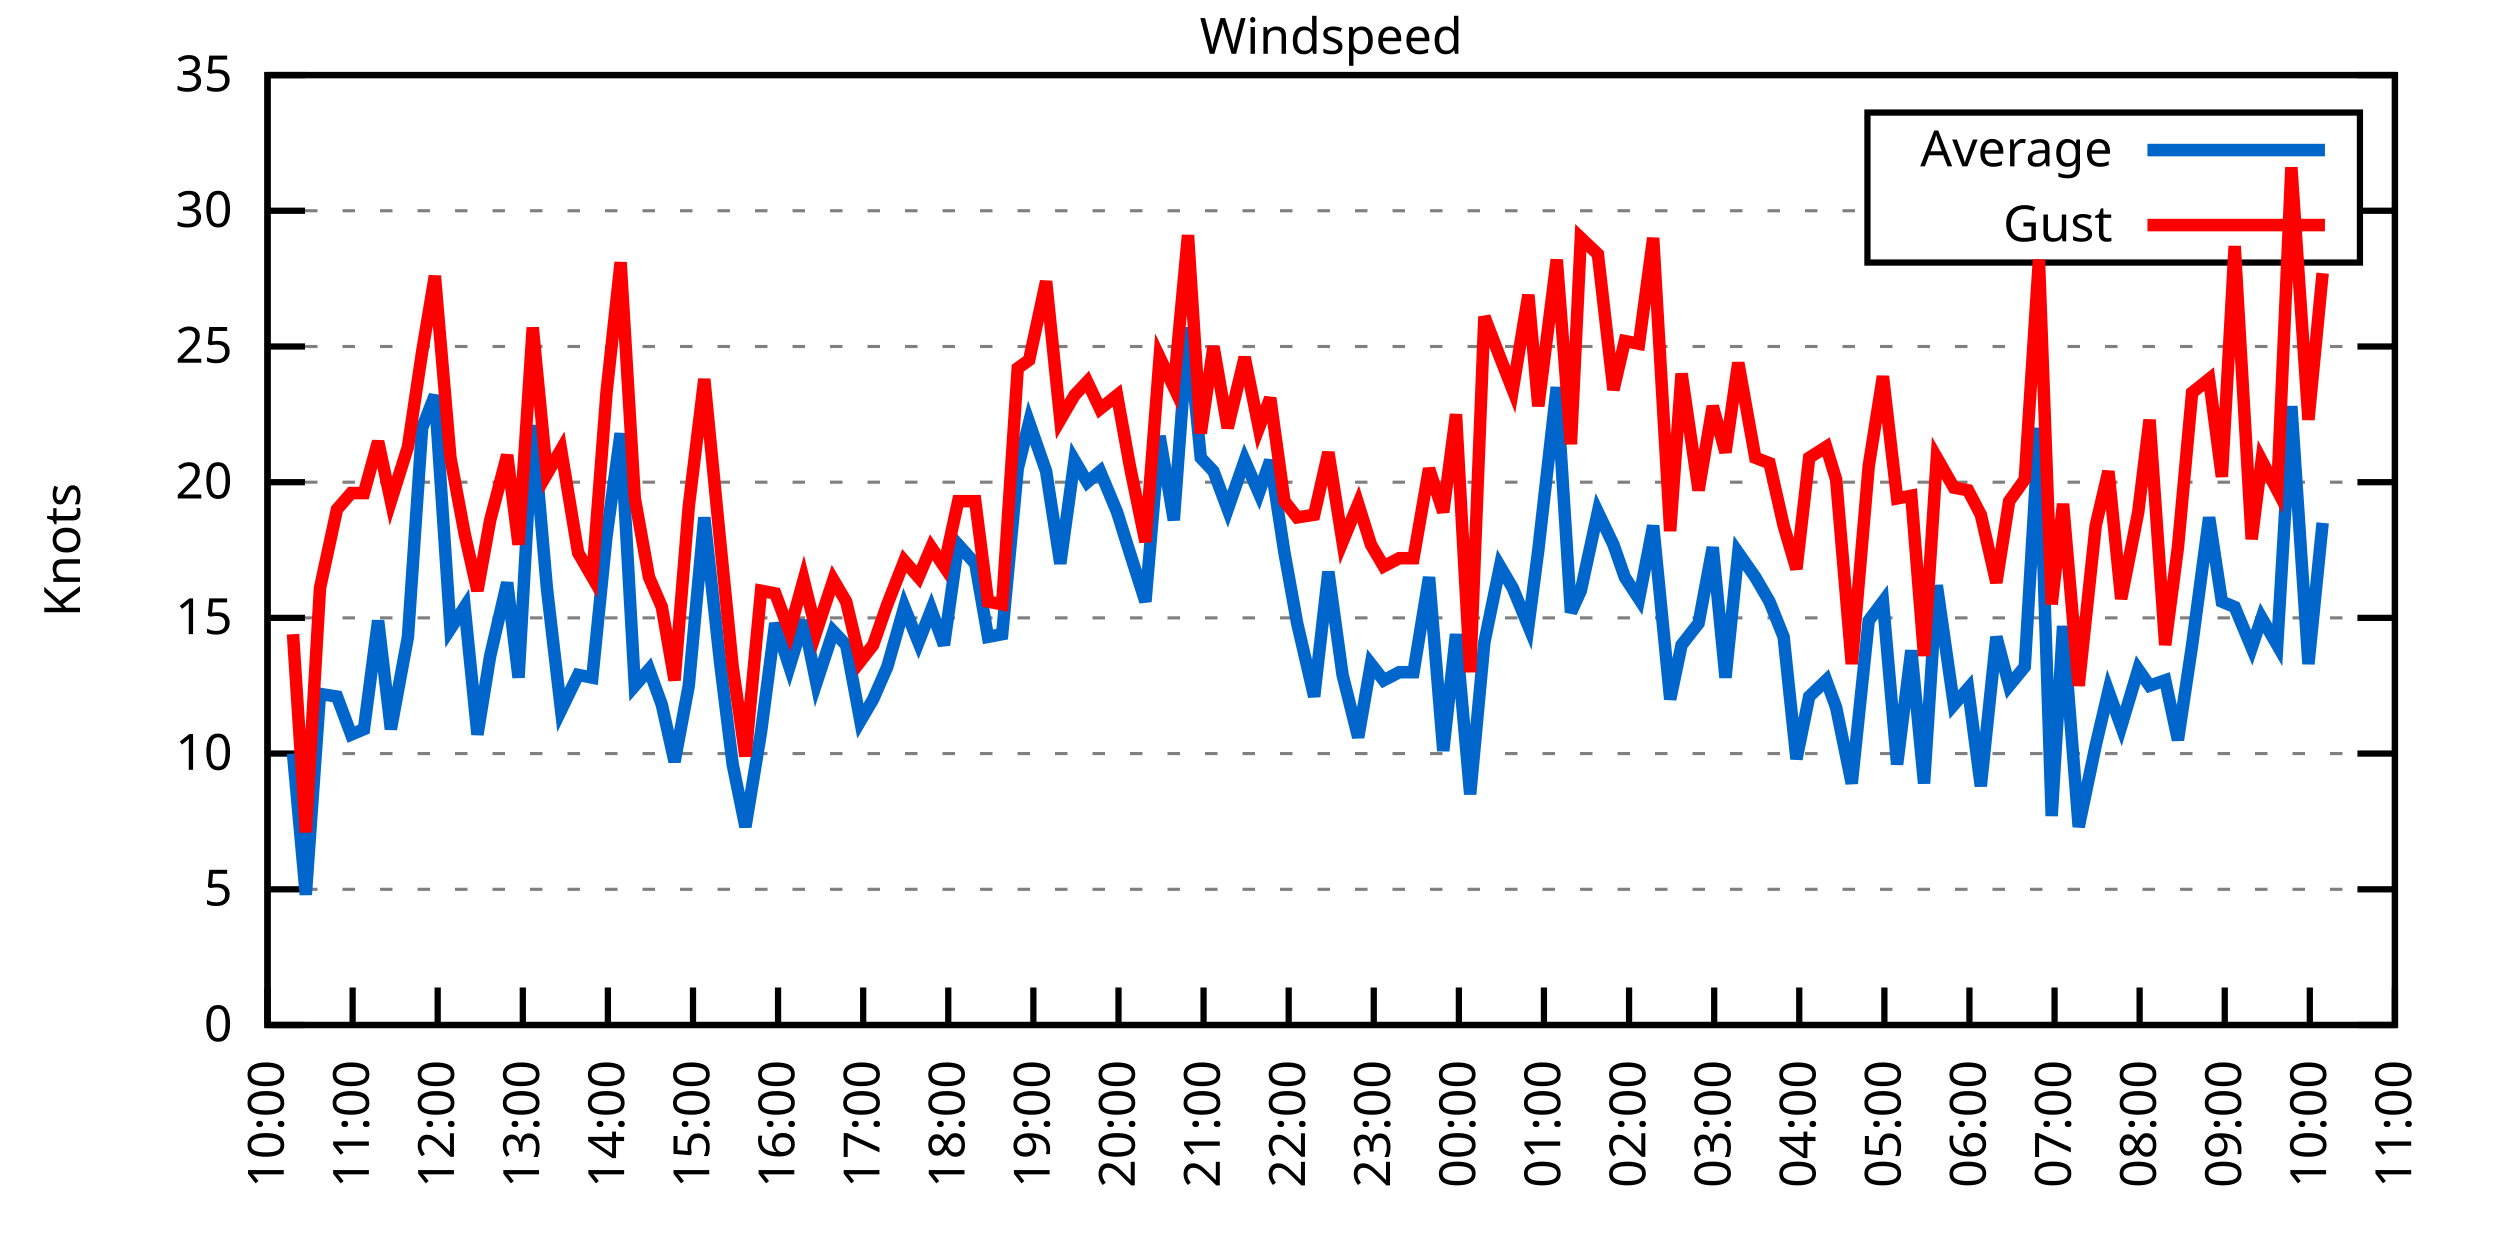
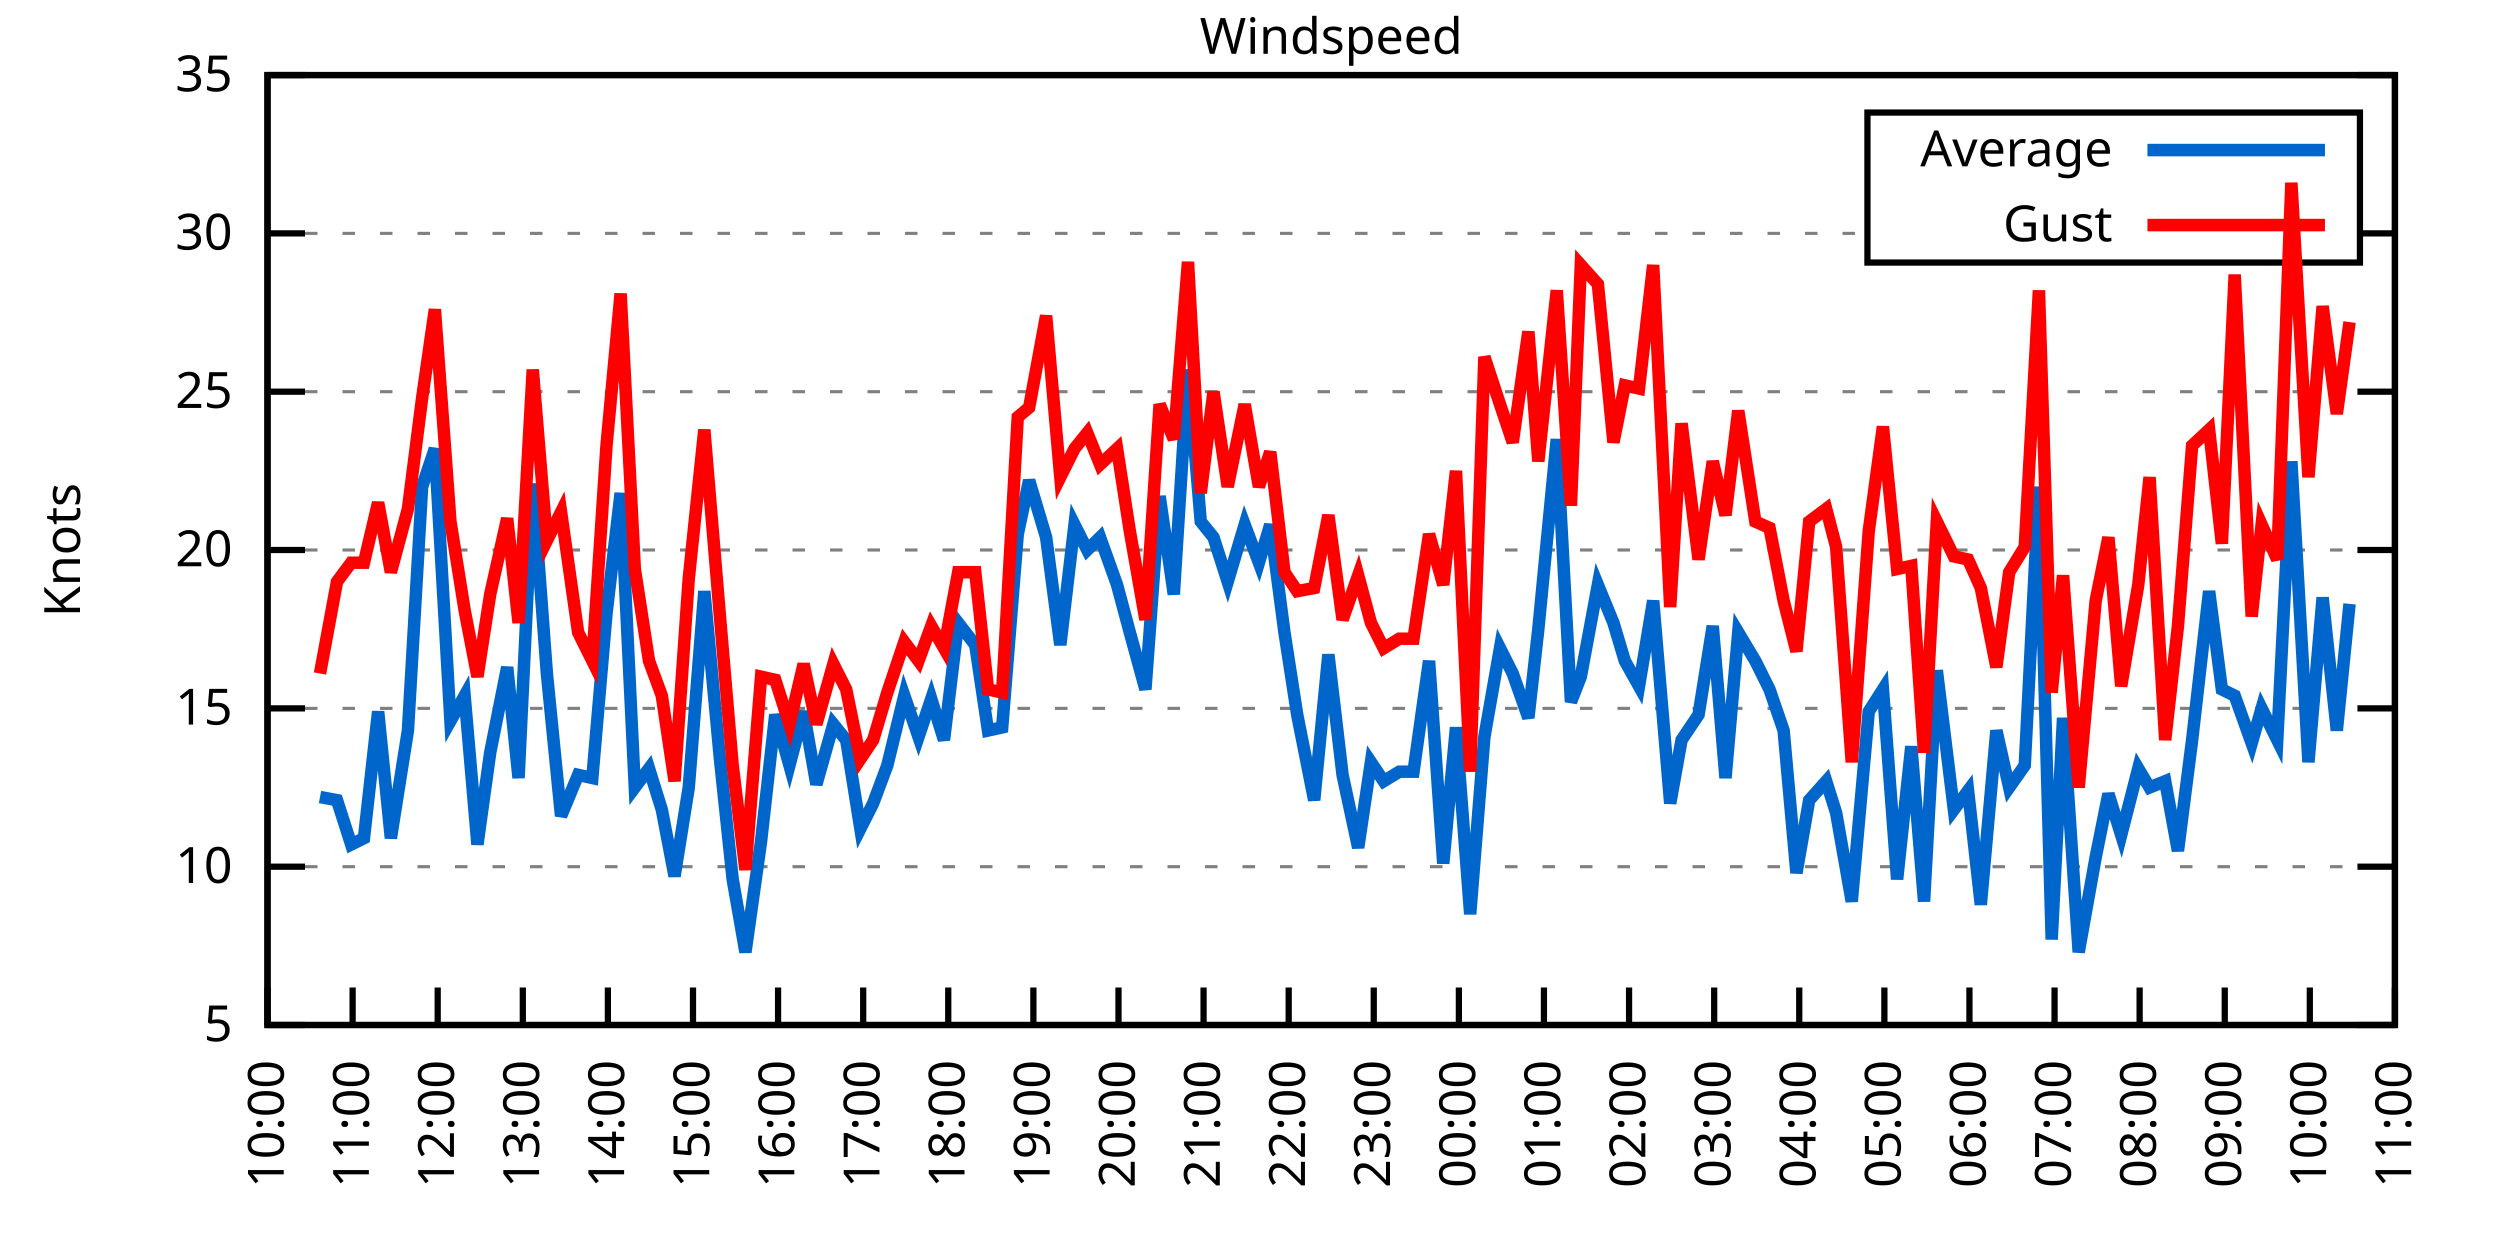
<svg xmlns="http://www.w3.org/2000/svg" xmlns:xlink="http://www.w3.org/1999/xlink" width="400" height="200" viewBox="0 0 400 200">
  <g id="gnuplot_canvas">
    <rect x="0" y="0" width="400" height="200" fill="none" />
    <defs>
      <circle id="gpDot" r="0.5" stroke-width="0.5" stroke="currentColor" />
      <path id="gpPt0" stroke-width="0.333" stroke="currentColor" d="M-1,0 h2 M0,-1 v2" />
      <path id="gpPt1" stroke-width="0.333" stroke="currentColor" d="M-1,-1 L1,1 M1,-1 L-1,1" />
      <path id="gpPt2" stroke-width="0.333" stroke="currentColor" d="M-1,0 L1,0 M0,-1 L0,1 M-1,-1 L1,1 M-1,1 L1,-1" />
      <rect id="gpPt3" stroke-width="0.333" stroke="currentColor" x="-1" y="-1" width="2" height="2" />
      <rect id="gpPt4" stroke-width="0.333" stroke="currentColor" fill="currentColor" x="-1" y="-1" width="2" height="2" />
      <circle id="gpPt5" stroke-width="0.333" stroke="currentColor" cx="0" cy="0" r="1" />
      <use xlink:href="#gpPt5" id="gpPt6" fill="currentColor" stroke="none" />
      <path id="gpPt7" stroke-width="0.333" stroke="currentColor" d="M0,-1.33 L-1.33,0.67 L1.33,0.67 z" />
      <use xlink:href="#gpPt7" id="gpPt8" fill="currentColor" stroke="none" />
      <use xlink:href="#gpPt7" id="gpPt9" stroke="currentColor" transform="rotate(180)" />
      <use xlink:href="#gpPt9" id="gpPt10" fill="currentColor" stroke="none" />
      <use xlink:href="#gpPt3" id="gpPt11" stroke="currentColor" transform="rotate(45)" />
      <use xlink:href="#gpPt11" id="gpPt12" fill="currentColor" stroke="none" />
      <path id="gpPt13" stroke-width="0.333" stroke="currentColor" d="M0,1.330 L1.265,0.411 L0.782,-1.067 L-0.782,-1.076 L-1.265,0.411 z" />
      <use xlink:href="#gpPt13" id="gpPt14" fill="currentColor" stroke="none" />
      <filter id="textbox" filterUnits="objectBoundingBox" x="0" y="0" height="1" width="1">
        <feFlood flood-color="white" flood-opacity="1" result="bgnd" />
        <feComposite in="SourceGraphic" in2="bgnd" operator="atop" />
      </filter>
      <filter id="greybox" filterUnits="objectBoundingBox" x="0" y="0" height="1" width="1">
        <feFlood flood-color="lightgrey" flood-opacity="1" result="grey" />
        <feComposite in="SourceGraphic" in2="grey" operator="atop" />
      </filter>
    </defs>
    <g fill="none" color="white" stroke="currentColor" stroke-width="1.00" stroke-linecap="butt" stroke-linejoin="miter">
</g>
    <g fill="none" color="black" stroke="currentColor" stroke-width="1.00" stroke-linecap="butt" stroke-linejoin="miter">
      <g stroke="none" shape-rendering="crispEdges">
        <polygon fill="rgb(255, 255, 255)" points="42.80,164.00 383.18,164.00 383.18,12.02 42.80,12.02 " />
      </g>
    </g>
    <g fill="none" color="black" stroke="currentColor" stroke-width="1.00" stroke-linecap="butt" stroke-linejoin="miter">
</g>
    <g fill="none" color="black" stroke="black" stroke-width="0.50" stroke-linecap="butt" stroke-linejoin="miter">
</g>
    <g fill="none" color="gray" stroke="currentColor" stroke-width="0.50" stroke-linecap="butt" stroke-linejoin="miter">
      <path stroke="gray" stroke-dasharray="2,4" class="gridline" d="M42.80,164.00 L383.19,164.00  " />
    </g>
    <g fill="none" color="gray" stroke="gray" stroke-width="1.00" stroke-linecap="butt" stroke-linejoin="miter">
</g>
    <g fill="none" color="black" stroke="currentColor" stroke-width="1.00" stroke-linecap="butt" stroke-linejoin="miter">
      <path stroke="black" d="M42.80,164.00 L48.80,164.00 M383.19,164.00 L377.19,164.00  " />
      <g transform="translate(37.20,166.60)" stroke="none" fill="black" font-family="Sans" font-size="8.00" text-anchor="end">
        <text>
-           <tspan font-family="Sans"> 0</tspan>
-         </text>
-       </g>
-     </g>
-     <g fill="none" color="black" stroke="currentColor" stroke-width="1.00" stroke-linecap="butt" stroke-linejoin="miter">
- </g>
-     <g fill="none" color="black" stroke="black" stroke-width="0.50" stroke-linecap="butt" stroke-linejoin="miter">
- </g>
-     <g fill="none" color="gray" stroke="currentColor" stroke-width="0.50" stroke-linecap="butt" stroke-linejoin="miter">
-       <path stroke="gray" stroke-dasharray="2,4" class="gridline" d="M42.80,142.29 L383.19,142.29  " />
-     </g>
-     <g fill="none" color="gray" stroke="gray" stroke-width="1.00" stroke-linecap="butt" stroke-linejoin="miter">
- </g>
-     <g fill="none" color="black" stroke="currentColor" stroke-width="1.00" stroke-linecap="butt" stroke-linejoin="miter">
-       <path stroke="black" d="M42.80,142.29 L48.80,142.29 M383.19,142.29 L377.19,142.29  " />
-       <g transform="translate(37.20,144.89)" stroke="none" fill="black" font-family="Sans" font-size="8.00" text-anchor="end">
-         <text>
          <tspan font-family="Sans"> 5</tspan>
        </text>
      </g>
    </g>
    <g fill="none" color="black" stroke="currentColor" stroke-width="1.00" stroke-linecap="butt" stroke-linejoin="miter">
</g>
    <g fill="none" color="black" stroke="black" stroke-width="0.50" stroke-linecap="butt" stroke-linejoin="miter">
</g>
    <g fill="none" color="gray" stroke="currentColor" stroke-width="0.50" stroke-linecap="butt" stroke-linejoin="miter">
-       <path stroke="gray" stroke-dasharray="2,4" class="gridline" d="M42.80,120.57 L383.19,120.57  " />
-     </g>
-     <g fill="none" color="gray" stroke="gray" stroke-width="1.00" stroke-linecap="butt" stroke-linejoin="miter">
- </g>
-     <g fill="none" color="black" stroke="currentColor" stroke-width="1.00" stroke-linecap="butt" stroke-linejoin="miter">
-       <path stroke="black" d="M42.80,120.57 L48.80,120.57 M383.19,120.57 L377.19,120.57  " />
-       <g transform="translate(37.20,123.17)" stroke="none" fill="black" font-family="Sans" font-size="8.00" text-anchor="end">
+       <path stroke="gray" stroke-dasharray="2,4" class="gridline" d="M42.80,138.67 L383.19,138.67  " />
+     </g>
+     <g fill="none" color="gray" stroke="gray" stroke-width="1.00" stroke-linecap="butt" stroke-linejoin="miter">
+ </g>
+     <g fill="none" color="black" stroke="currentColor" stroke-width="1.00" stroke-linecap="butt" stroke-linejoin="miter">
+       <path stroke="black" d="M42.80,138.67 L48.80,138.67 M383.19,138.67 L377.19,138.67  " />
+       <g transform="translate(37.20,141.27)" stroke="none" fill="black" font-family="Sans" font-size="8.00" text-anchor="end">
        <text>
          <tspan font-family="Sans"> 10</tspan>
        </text>
      </g>
    </g>
    <g fill="none" color="black" stroke="currentColor" stroke-width="1.00" stroke-linecap="butt" stroke-linejoin="miter">
</g>
    <g fill="none" color="black" stroke="black" stroke-width="0.50" stroke-linecap="butt" stroke-linejoin="miter">
</g>
    <g fill="none" color="gray" stroke="currentColor" stroke-width="0.50" stroke-linecap="butt" stroke-linejoin="miter">
-       <path stroke="gray" stroke-dasharray="2,4" class="gridline" d="M42.80,98.86 L383.19,98.86  " />
-     </g>
-     <g fill="none" color="gray" stroke="gray" stroke-width="1.00" stroke-linecap="butt" stroke-linejoin="miter">
- </g>
-     <g fill="none" color="black" stroke="currentColor" stroke-width="1.00" stroke-linecap="butt" stroke-linejoin="miter">
-       <path stroke="black" d="M42.80,98.86 L48.80,98.86 M383.19,98.86 L377.19,98.86  " />
-       <g transform="translate(37.20,101.46)" stroke="none" fill="black" font-family="Sans" font-size="8.00" text-anchor="end">
+       <path stroke="gray" stroke-dasharray="2,4" class="gridline" d="M42.80,113.34 L383.19,113.34  " />
+     </g>
+     <g fill="none" color="gray" stroke="gray" stroke-width="1.00" stroke-linecap="butt" stroke-linejoin="miter">
+ </g>
+     <g fill="none" color="black" stroke="currentColor" stroke-width="1.00" stroke-linecap="butt" stroke-linejoin="miter">
+       <path stroke="black" d="M42.80,113.34 L48.80,113.34 M383.19,113.34 L377.19,113.34  " />
+       <g transform="translate(37.20,115.94)" stroke="none" fill="black" font-family="Sans" font-size="8.00" text-anchor="end">
        <text>
          <tspan font-family="Sans"> 15</tspan>
        </text>
      </g>
    </g>
    <g fill="none" color="black" stroke="currentColor" stroke-width="1.00" stroke-linecap="butt" stroke-linejoin="miter">
</g>
    <g fill="none" color="black" stroke="black" stroke-width="0.50" stroke-linecap="butt" stroke-linejoin="miter">
</g>
    <g fill="none" color="gray" stroke="currentColor" stroke-width="0.50" stroke-linecap="butt" stroke-linejoin="miter">
-       <path stroke="gray" stroke-dasharray="2,4" class="gridline" d="M42.80,77.15 L383.19,77.15  " />
-     </g>
-     <g fill="none" color="gray" stroke="gray" stroke-width="1.00" stroke-linecap="butt" stroke-linejoin="miter">
- </g>
-     <g fill="none" color="black" stroke="currentColor" stroke-width="1.00" stroke-linecap="butt" stroke-linejoin="miter">
-       <path stroke="black" d="M42.80,77.15 L48.80,77.15 M383.19,77.15 L377.19,77.15  " />
-       <g transform="translate(37.20,79.75)" stroke="none" fill="black" font-family="Sans" font-size="8.00" text-anchor="end">
+       <path stroke="gray" stroke-dasharray="2,4" class="gridline" d="M42.80,88.00 L383.19,88.00  " />
+     </g>
+     <g fill="none" color="gray" stroke="gray" stroke-width="1.00" stroke-linecap="butt" stroke-linejoin="miter">
+ </g>
+     <g fill="none" color="black" stroke="currentColor" stroke-width="1.00" stroke-linecap="butt" stroke-linejoin="miter">
+       <path stroke="black" d="M42.80,88.00 L48.80,88.00 M383.19,88.00 L377.19,88.00  " />
+       <g transform="translate(37.20,90.60)" stroke="none" fill="black" font-family="Sans" font-size="8.00" text-anchor="end">
        <text>
          <tspan font-family="Sans"> 20</tspan>
        </text>
      </g>
    </g>
    <g fill="none" color="black" stroke="currentColor" stroke-width="1.00" stroke-linecap="butt" stroke-linejoin="miter">
</g>
    <g fill="none" color="black" stroke="black" stroke-width="0.50" stroke-linecap="butt" stroke-linejoin="miter">
</g>
    <g fill="none" color="gray" stroke="currentColor" stroke-width="0.50" stroke-linecap="butt" stroke-linejoin="miter">
-       <path stroke="gray" stroke-dasharray="2,4" class="gridline" d="M42.80,55.44 L383.19,55.44  " />
-     </g>
-     <g fill="none" color="gray" stroke="gray" stroke-width="1.00" stroke-linecap="butt" stroke-linejoin="miter">
- </g>
-     <g fill="none" color="black" stroke="currentColor" stroke-width="1.00" stroke-linecap="butt" stroke-linejoin="miter">
-       <path stroke="black" d="M42.80,55.44 L48.80,55.44 M383.19,55.44 L377.19,55.44  " />
-       <g transform="translate(37.20,58.04)" stroke="none" fill="black" font-family="Sans" font-size="8.00" text-anchor="end">
+       <path stroke="gray" stroke-dasharray="2,4" class="gridline" d="M42.80,62.67 L383.19,62.67  " />
+     </g>
+     <g fill="none" color="gray" stroke="gray" stroke-width="1.00" stroke-linecap="butt" stroke-linejoin="miter">
+ </g>
+     <g fill="none" color="black" stroke="currentColor" stroke-width="1.00" stroke-linecap="butt" stroke-linejoin="miter">
+       <path stroke="black" d="M42.80,62.67 L48.80,62.67 M383.19,62.67 L377.19,62.67  " />
+       <g transform="translate(37.20,65.27)" stroke="none" fill="black" font-family="Sans" font-size="8.00" text-anchor="end">
        <text>
          <tspan font-family="Sans"> 25</tspan>
        </text>
      </g>
    </g>
    <g fill="none" color="black" stroke="currentColor" stroke-width="1.00" stroke-linecap="butt" stroke-linejoin="miter">
</g>
    <g fill="none" color="black" stroke="black" stroke-width="0.50" stroke-linecap="butt" stroke-linejoin="miter">
</g>
    <g fill="none" color="gray" stroke="currentColor" stroke-width="0.50" stroke-linecap="butt" stroke-linejoin="miter">
-       <path stroke="gray" stroke-dasharray="2,4" class="gridline" d="M42.80,33.72 L298.79,33.72 M377.59,33.72 L383.19,33.72  " />
-     </g>
-     <g fill="none" color="gray" stroke="gray" stroke-width="1.00" stroke-linecap="butt" stroke-linejoin="miter">
- </g>
-     <g fill="none" color="black" stroke="currentColor" stroke-width="1.00" stroke-linecap="butt" stroke-linejoin="miter">
-       <path stroke="black" d="M42.80,33.72 L48.80,33.72 M383.19,33.72 L377.19,33.72  " />
-       <g transform="translate(37.20,36.32)" stroke="none" fill="black" font-family="Sans" font-size="8.00" text-anchor="end">
+       <path stroke="gray" stroke-dasharray="2,4" class="gridline" d="M42.80,37.34 L298.79,37.34 M377.59,37.34 L383.19,37.34  " />
+     </g>
+     <g fill="none" color="gray" stroke="gray" stroke-width="1.00" stroke-linecap="butt" stroke-linejoin="miter">
+ </g>
+     <g fill="none" color="black" stroke="currentColor" stroke-width="1.00" stroke-linecap="butt" stroke-linejoin="miter">
+       <path stroke="black" d="M42.80,37.34 L48.80,37.34 M383.19,37.34 L377.19,37.34  " />
+       <g transform="translate(37.20,39.94)" stroke="none" fill="black" font-family="Sans" font-size="8.00" text-anchor="end">
        <text>
          <tspan font-family="Sans"> 30</tspan>
        </text>
      </g>
    </g>
    <g fill="none" color="black" stroke="currentColor" stroke-width="1.00" stroke-linecap="butt" stroke-linejoin="miter">
</g>
    <g fill="none" color="black" stroke="black" stroke-width="0.50" stroke-linecap="butt" stroke-linejoin="miter">
</g>
    <g fill="none" color="gray" stroke="currentColor" stroke-width="0.50" stroke-linecap="butt" stroke-linejoin="miter">
      <path stroke="gray" stroke-dasharray="2,4" class="gridline" d="M42.80,12.01 L383.19,12.01  " />
    </g>
    <g fill="none" color="gray" stroke="gray" stroke-width="1.00" stroke-linecap="butt" stroke-linejoin="miter">
</g>
    <g fill="none" color="black" stroke="currentColor" stroke-width="1.00" stroke-linecap="butt" stroke-linejoin="miter">
      <path stroke="black" d="M42.80,12.01 L48.80,12.01 M383.19,12.01 L377.19,12.01  " />
      <g transform="translate(37.20,14.61)" stroke="none" fill="black" font-family="Sans" font-size="8.00" text-anchor="end">
        <text>
          <tspan font-family="Sans"> 35</tspan>
        </text>
      </g>
    </g>
    <g fill="none" color="black" stroke="currentColor" stroke-width="1.00" stroke-linecap="butt" stroke-linejoin="miter">
      <path stroke="black" d="M42.80,164.00 L42.80,158.00  " />
      <g transform="translate(45.40,169.60) rotate(270.00)" stroke="none" fill="black" font-family="Sans" font-size="8.00" text-anchor="end">
        <text>
          <tspan font-family="Sans">10:00</tspan>
        </text>
      </g>
    </g>
    <g fill="none" color="black" stroke="currentColor" stroke-width="1.00" stroke-linecap="butt" stroke-linejoin="miter">
      <path stroke="black" d="M56.42,164.00 L56.42,158.00  " />
      <g transform="translate(59.02,169.60) rotate(270.00)" stroke="none" fill="black" font-family="Sans" font-size="8.00" text-anchor="end">
        <text>
          <tspan font-family="Sans">11:00</tspan>
        </text>
      </g>
    </g>
    <g fill="none" color="black" stroke="currentColor" stroke-width="1.00" stroke-linecap="butt" stroke-linejoin="miter">
      <path stroke="black" d="M70.03,164.00 L70.03,158.00  " />
      <g transform="translate(72.63,169.60) rotate(270.00)" stroke="none" fill="black" font-family="Sans" font-size="8.00" text-anchor="end">
        <text>
          <tspan font-family="Sans">12:00</tspan>
        </text>
      </g>
    </g>
    <g fill="none" color="black" stroke="currentColor" stroke-width="1.00" stroke-linecap="butt" stroke-linejoin="miter">
      <path stroke="black" d="M83.65,164.00 L83.65,158.00  " />
      <g transform="translate(86.25,169.60) rotate(270.00)" stroke="none" fill="black" font-family="Sans" font-size="8.00" text-anchor="end">
        <text>
          <tspan font-family="Sans">13:00</tspan>
        </text>
      </g>
    </g>
    <g fill="none" color="black" stroke="currentColor" stroke-width="1.00" stroke-linecap="butt" stroke-linejoin="miter">
      <path stroke="black" d="M97.26,164.00 L97.26,158.00  " />
      <g transform="translate(99.86,169.60) rotate(270.00)" stroke="none" fill="black" font-family="Sans" font-size="8.00" text-anchor="end">
        <text>
          <tspan font-family="Sans">14:00</tspan>
        </text>
      </g>
    </g>
    <g fill="none" color="black" stroke="currentColor" stroke-width="1.00" stroke-linecap="butt" stroke-linejoin="miter">
      <path stroke="black" d="M110.88,164.00 L110.88,158.00  " />
      <g transform="translate(113.48,169.60) rotate(270.00)" stroke="none" fill="black" font-family="Sans" font-size="8.00" text-anchor="end">
        <text>
          <tspan font-family="Sans">15:00</tspan>
        </text>
      </g>
    </g>
    <g fill="none" color="black" stroke="currentColor" stroke-width="1.00" stroke-linecap="butt" stroke-linejoin="miter">
      <path stroke="black" d="M124.49,164.00 L124.49,158.00  " />
      <g transform="translate(127.09,169.60) rotate(270.00)" stroke="none" fill="black" font-family="Sans" font-size="8.00" text-anchor="end">
        <text>
          <tspan font-family="Sans">16:00</tspan>
        </text>
      </g>
    </g>
    <g fill="none" color="black" stroke="currentColor" stroke-width="1.00" stroke-linecap="butt" stroke-linejoin="miter">
      <path stroke="black" d="M138.11,164.00 L138.11,158.00  " />
      <g transform="translate(140.71,169.60) rotate(270.00)" stroke="none" fill="black" font-family="Sans" font-size="8.00" text-anchor="end">
        <text>
          <tspan font-family="Sans">17:00</tspan>
        </text>
      </g>
    </g>
    <g fill="none" color="black" stroke="currentColor" stroke-width="1.00" stroke-linecap="butt" stroke-linejoin="miter">
      <path stroke="black" d="M151.72,164.00 L151.72,158.00  " />
      <g transform="translate(154.32,169.60) rotate(270.00)" stroke="none" fill="black" font-family="Sans" font-size="8.00" text-anchor="end">
        <text>
          <tspan font-family="Sans">18:00</tspan>
        </text>
      </g>
    </g>
    <g fill="none" color="black" stroke="currentColor" stroke-width="1.00" stroke-linecap="butt" stroke-linejoin="miter">
      <path stroke="black" d="M165.34,164.00 L165.34,158.00  " />
      <g transform="translate(167.94,169.60) rotate(270.00)" stroke="none" fill="black" font-family="Sans" font-size="8.00" text-anchor="end">
        <text>
          <tspan font-family="Sans">19:00</tspan>
        </text>
      </g>
    </g>
    <g fill="none" color="black" stroke="currentColor" stroke-width="1.00" stroke-linecap="butt" stroke-linejoin="miter">
      <path stroke="black" d="M178.96,164.00 L178.96,158.00  " />
      <g transform="translate(181.56,169.60) rotate(270.00)" stroke="none" fill="black" font-family="Sans" font-size="8.00" text-anchor="end">
        <text>
          <tspan font-family="Sans">20:00</tspan>
        </text>
      </g>
    </g>
    <g fill="none" color="black" stroke="currentColor" stroke-width="1.00" stroke-linecap="butt" stroke-linejoin="miter">
      <path stroke="black" d="M192.57,164.00 L192.57,158.00  " />
      <g transform="translate(195.17,169.60) rotate(270.00)" stroke="none" fill="black" font-family="Sans" font-size="8.00" text-anchor="end">
        <text>
          <tspan font-family="Sans">21:00</tspan>
        </text>
      </g>
    </g>
    <g fill="none" color="black" stroke="currentColor" stroke-width="1.00" stroke-linecap="butt" stroke-linejoin="miter">
      <path stroke="black" d="M206.19,164.00 L206.19,158.00  " />
      <g transform="translate(208.79,169.60) rotate(270.00)" stroke="none" fill="black" font-family="Sans" font-size="8.00" text-anchor="end">
        <text>
          <tspan font-family="Sans">22:00</tspan>
        </text>
      </g>
    </g>
    <g fill="none" color="black" stroke="currentColor" stroke-width="1.00" stroke-linecap="butt" stroke-linejoin="miter">
      <path stroke="black" d="M219.80,164.00 L219.80,158.00  " />
      <g transform="translate(222.40,169.60) rotate(270.00)" stroke="none" fill="black" font-family="Sans" font-size="8.00" text-anchor="end">
        <text>
          <tspan font-family="Sans">23:00</tspan>
        </text>
      </g>
    </g>
    <g fill="none" color="black" stroke="currentColor" stroke-width="1.00" stroke-linecap="butt" stroke-linejoin="miter">
      <path stroke="black" d="M233.42,164.00 L233.42,158.00  " />
      <g transform="translate(236.02,169.60) rotate(270.00)" stroke="none" fill="black" font-family="Sans" font-size="8.00" text-anchor="end">
        <text>
          <tspan font-family="Sans">00:00</tspan>
        </text>
      </g>
    </g>
    <g fill="none" color="black" stroke="currentColor" stroke-width="1.00" stroke-linecap="butt" stroke-linejoin="miter">
      <path stroke="black" d="M247.03,164.00 L247.03,158.00  " />
      <g transform="translate(249.63,169.60) rotate(270.00)" stroke="none" fill="black" font-family="Sans" font-size="8.00" text-anchor="end">
        <text>
          <tspan font-family="Sans">01:00</tspan>
        </text>
      </g>
    </g>
    <g fill="none" color="black" stroke="currentColor" stroke-width="1.00" stroke-linecap="butt" stroke-linejoin="miter">
      <path stroke="black" d="M260.65,164.00 L260.65,158.00  " />
      <g transform="translate(263.25,169.60) rotate(270.00)" stroke="none" fill="black" font-family="Sans" font-size="8.00" text-anchor="end">
        <text>
          <tspan font-family="Sans">02:00</tspan>
        </text>
      </g>
    </g>
    <g fill="none" color="black" stroke="currentColor" stroke-width="1.00" stroke-linecap="butt" stroke-linejoin="miter">
      <path stroke="black" d="M274.27,164.00 L274.27,158.00  " />
      <g transform="translate(276.87,169.60) rotate(270.00)" stroke="none" fill="black" font-family="Sans" font-size="8.00" text-anchor="end">
        <text>
          <tspan font-family="Sans">03:00</tspan>
        </text>
      </g>
    </g>
    <g fill="none" color="black" stroke="currentColor" stroke-width="1.00" stroke-linecap="butt" stroke-linejoin="miter">
      <path stroke="black" d="M287.88,164.00 L287.88,158.00  " />
      <g transform="translate(290.48,169.60) rotate(270.00)" stroke="none" fill="black" font-family="Sans" font-size="8.00" text-anchor="end">
        <text>
          <tspan font-family="Sans">04:00</tspan>
        </text>
      </g>
    </g>
    <g fill="none" color="black" stroke="currentColor" stroke-width="1.00" stroke-linecap="butt" stroke-linejoin="miter">
      <path stroke="black" d="M301.50,164.00 L301.50,158.00  " />
      <g transform="translate(304.10,169.60) rotate(270.00)" stroke="none" fill="black" font-family="Sans" font-size="8.00" text-anchor="end">
        <text>
          <tspan font-family="Sans">05:00</tspan>
        </text>
      </g>
    </g>
    <g fill="none" color="black" stroke="currentColor" stroke-width="1.00" stroke-linecap="butt" stroke-linejoin="miter">
      <path stroke="black" d="M315.11,164.00 L315.11,158.00  " />
      <g transform="translate(317.71,169.60) rotate(270.00)" stroke="none" fill="black" font-family="Sans" font-size="8.00" text-anchor="end">
        <text>
          <tspan font-family="Sans">06:00</tspan>
        </text>
      </g>
    </g>
    <g fill="none" color="black" stroke="currentColor" stroke-width="1.00" stroke-linecap="butt" stroke-linejoin="miter">
      <path stroke="black" d="M328.73,164.00 L328.73,158.00  " />
      <g transform="translate(331.33,169.60) rotate(270.00)" stroke="none" fill="black" font-family="Sans" font-size="8.00" text-anchor="end">
        <text>
          <tspan font-family="Sans">07:00</tspan>
        </text>
      </g>
    </g>
    <g fill="none" color="black" stroke="currentColor" stroke-width="1.00" stroke-linecap="butt" stroke-linejoin="miter">
      <path stroke="black" d="M342.34,164.00 L342.34,158.00  " />
      <g transform="translate(344.94,169.60) rotate(270.00)" stroke="none" fill="black" font-family="Sans" font-size="8.00" text-anchor="end">
        <text>
          <tspan font-family="Sans">08:00</tspan>
        </text>
      </g>
    </g>
    <g fill="none" color="black" stroke="currentColor" stroke-width="1.00" stroke-linecap="butt" stroke-linejoin="miter">
      <path stroke="black" d="M355.96,164.00 L355.96,158.00  " />
      <g transform="translate(358.56,169.60) rotate(270.00)" stroke="none" fill="black" font-family="Sans" font-size="8.00" text-anchor="end">
        <text>
          <tspan font-family="Sans">09:00</tspan>
        </text>
      </g>
    </g>
    <g fill="none" color="black" stroke="currentColor" stroke-width="1.00" stroke-linecap="butt" stroke-linejoin="miter">
      <path stroke="black" d="M369.57,164.00 L369.57,158.00  " />
      <g transform="translate(372.17,169.60) rotate(270.00)" stroke="none" fill="black" font-family="Sans" font-size="8.00" text-anchor="end">
        <text>
          <tspan font-family="Sans">10:00</tspan>
        </text>
      </g>
    </g>
    <g fill="none" color="black" stroke="currentColor" stroke-width="1.00" stroke-linecap="butt" stroke-linejoin="miter">
      <path stroke="black" d="M383.19,164.00 L383.19,158.00  " />
      <g transform="translate(385.79,169.60) rotate(270.00)" stroke="none" fill="black" font-family="Sans" font-size="8.00" text-anchor="end">
        <text>
          <tspan font-family="Sans">11:00</tspan>
        </text>
      </g>
    </g>
    <g fill="none" color="black" stroke="currentColor" stroke-width="1.00" stroke-linecap="butt" stroke-linejoin="miter">
</g>
    <g fill="none" color="black" stroke="currentColor" stroke-width="1.00" stroke-linecap="butt" stroke-linejoin="miter">
      <path stroke="black" d="M42.80,12.01 L42.80,164.00 L383.19,164.00 L383.19,12.01 L42.80,12.01 Z  " />
    </g>
    <g fill="none" color="black" stroke="currentColor" stroke-width="1.00" stroke-linecap="butt" stroke-linejoin="miter">
</g>
    <g fill="none" color="black" stroke="currentColor" stroke-width="1.00" stroke-linecap="butt" stroke-linejoin="miter">
      <path stroke="black" d="M298.79,42.01 L298.79,18.01 L377.59,18.01 L377.59,42.01 L298.79,42.01 Z  " />
    </g>
    <g id="Windspeed_plot_1">
      <g fill="none" color="white" stroke="black" stroke-width="2.00" stroke-linecap="butt" stroke-linejoin="miter">
</g>
      <g fill="none" color="black" stroke="currentColor" stroke-width="2.00" stroke-linecap="butt" stroke-linejoin="miter">
        <g transform="translate(337.99,26.61)" stroke="none" fill="black" font-family="Sans" font-size="8.00" text-anchor="end">
          <text>
            <tspan font-family="Sans">Average</tspan>
          </text>
        </g>
      </g>
      <g fill="none" color="black" stroke="currentColor" stroke-width="2.00" stroke-linecap="butt" stroke-linejoin="miter">
-         <path stroke="rgb(  0, 102, 204)" d="M343.59,24.01 L371.99,24.01 M46.88,120.57 L48.93,143.16 L51.20,111.02 L53.92,111.45 L56.19,117.53 L58.23,116.67   L60.50,99.30 L62.54,116.67 L65.27,101.90 L67.54,68.46 L69.58,63.25 L72.07,100.60 L74.34,97.12 L76.39,117.53   L78.43,104.94 L81.15,93.22 L82.97,108.42 L85.24,68.03 L87.50,94.08 L89.77,113.63 L92.50,107.98 L94.77,108.42   L97.04,85.83 L99.30,69.33 L101.57,109.72 L103.84,107.11 L105.89,112.76 L107.93,121.88 L110.20,109.72 L112.69,82.79   L115.19,105.81 L117.23,122.31 L119.27,132.30 L121.77,117.10 L124.04,99.73 L126.31,106.68 L128.58,99.30 L130.62,109.28   L133.34,101.03 L135.39,103.20 L137.66,115.36 L139.70,111.89 L141.97,106.68 L144.69,97.12 L146.96,102.77 L149.00,97.56   L151.04,103.20 L153.31,87.14 L156.04,90.18 L158.08,101.90 L160.35,101.47 L162.84,74.98 L164.66,67.59 L167.38,75.41   L169.65,90.18 L171.92,73.67 L173.96,77.15 L176.01,75.41 L178.73,81.93 L180.77,88.44 L183.27,96.26 L185.54,69.77   L187.81,83.23 L190.08,52.40 L192.12,73.24 L194.16,75.41 L196.43,81.49 L199.15,73.67 L201.42,78.89 L203.24,73.67   L205.51,88.44 L207.55,99.73 L210.27,111.45 L212.54,91.48 L214.81,107.98 L217.31,117.97 L219.35,106.24 L221.39,108.85   L223.89,107.55 L226.16,107.55 L228.65,92.35 L230.92,120.14 L232.96,101.47 L235.23,127.09 L237.50,102.77 L240.00,90.61   L242.04,94.08 L244.54,100.16 L246.13,88.00 L249.08,61.95 L251.35,97.99 L252.93,94.52 L255.66,81.93 L258.15,87.14   L259.97,92.35 L262.24,95.82 L264.51,84.10 L267.23,111.89 L269.05,103.20 L271.77,99.73 L274.04,87.57 L276.08,108.42   L278.12,88.44 L280.85,92.35 L283.12,96.26 L285.38,101.90 L287.43,121.44 L289.47,111.45 L292.19,108.85 L293.78,113.19   L296.28,125.35 L299.00,99.30 L301.27,96.26 L303.54,122.31 L305.81,104.07 L307.85,125.35 L309.89,93.65 L312.62,112.76   L314.89,110.15 L316.93,125.79 L319.42,101.90 L321.47,109.72 L323.96,106.68 L326.23,68.46 L328.27,130.56 L330.09,100.16   L332.59,132.30 L335.31,119.27 L337.35,110.59 L339.39,116.23 L342.12,107.11 L343.93,109.72 L346.43,108.85 L348.47,118.40   L350.74,103.20 L353.46,82.79 L355.50,96.26 L357.55,97.12 L360.27,103.64 L361.86,98.86 L364.36,103.20 L366.62,64.99   L369.35,106.24 L371.62,83.66  " />
+         <path stroke="rgb(  0, 102, 204)" d="M343.59,24.01 L371.99,24.01 M51.20,127.52 L53.92,128.03 L56.19,135.12 L58.23,134.11 L60.50,113.84 L62.54,134.11   L65.27,116.88 L67.54,77.87 L69.58,71.79 L72.07,115.36 L74.34,111.31 L76.39,135.12 L78.43,120.43 L81.15,106.75   L82.97,124.48 L85.24,77.37 L87.50,107.76 L89.77,130.56 L92.50,123.98 L94.77,124.48 L97.04,98.14 L99.30,78.89   L101.57,126.00 L103.84,122.96 L105.89,129.55 L107.93,140.19 L110.20,126.00 L112.69,94.59 L115.19,121.44 L117.23,140.69   L119.27,152.35 L121.77,134.62 L124.04,114.35 L126.31,122.46 L128.58,113.84 L130.62,125.50 L133.34,115.87 L135.39,118.40   L137.66,132.59 L139.70,128.54 L141.97,122.46 L144.69,111.31 L146.96,117.90 L149.00,111.82 L151.04,118.40 L153.31,99.66   L156.04,103.20 L158.08,116.88 L160.35,116.38 L162.84,85.47 L164.66,76.86 L167.38,85.98 L169.65,103.20 L171.92,83.95   L173.96,88.00 L176.01,85.98 L178.73,93.58 L180.77,101.18 L183.27,110.30 L185.54,79.39 L187.81,95.10 L190.08,59.13   L192.12,83.45 L194.16,85.98 L196.43,93.07 L199.15,83.95 L201.42,90.03 L203.24,83.95 L205.51,101.18 L207.55,114.35   L210.27,128.03 L212.54,104.72 L214.81,123.98 L217.31,135.63 L219.35,121.95 L221.39,124.99 L223.89,123.47 L226.16,123.47   L228.65,105.74 L230.92,138.16 L232.96,116.38 L235.23,146.27 L237.50,117.90 L240.00,103.71 L242.04,107.76 L244.54,114.86   L246.13,100.67 L249.08,70.27 L251.35,112.32 L252.93,108.27 L255.66,93.58 L258.15,99.66 L259.97,105.74 L262.24,109.79   L264.51,96.11 L267.23,128.54 L269.05,118.40 L271.77,114.35 L274.04,100.16 L276.08,124.48 L278.12,101.18 L280.85,105.74   L283.12,110.30 L285.38,116.88 L287.43,139.68 L289.47,128.03 L292.19,124.99 L293.78,130.06 L296.28,144.24 L299.00,113.84   L301.27,110.30 L303.54,140.69 L305.81,119.42 L307.85,144.24 L309.89,107.26 L312.62,129.55 L314.89,126.51 L316.93,144.75   L319.42,116.88 L321.47,126.00 L323.96,122.46 L326.23,77.87 L328.27,150.32 L330.09,114.86 L332.59,152.35 L335.31,137.15   L337.35,127.02 L339.39,133.60 L342.12,122.96 L343.93,126.00 L346.43,124.99 L348.47,136.14 L350.74,118.40 L353.46,94.59   L355.50,110.30 L357.55,111.31 L360.27,118.91 L361.86,113.34 L364.36,118.40 L366.62,73.82 L369.35,121.95 L371.62,95.60   L373.89,116.88 L375.93,96.62  " />
      </g>
    </g>
    <g id="Windspeed_plot_2">
      <g fill="none" color="black" stroke="currentColor" stroke-width="2.00" stroke-linecap="butt" stroke-linejoin="miter">
        <g transform="translate(337.99,38.61)" stroke="none" fill="black" font-family="Sans" font-size="8.00" text-anchor="end">
          <text>
            <tspan font-family="Sans">Gust</tspan>
          </text>
        </g>
      </g>
      <g fill="none" color="black" stroke="currentColor" stroke-width="2.00" stroke-linecap="butt" stroke-linejoin="miter">
-         <path stroke="rgb(255,   0,   0)" d="M343.59,36.01 L371.99,36.01 M46.88,101.47 L48.93,133.17 L51.20,94.08 L53.92,81.49 L56.19,78.89 L58.23,78.89   L60.50,70.63 L62.54,80.19 L65.27,71.50 L67.54,56.30 L69.58,44.15 L72.07,73.24 L74.34,85.40 L76.39,94.52   L78.43,83.23 L81.15,72.81 L82.97,87.14 L85.24,52.40 L87.50,75.85 L89.77,71.94 L92.50,88.44 L94.77,92.35   L97.04,62.82 L99.30,41.97 L101.57,79.75 L103.84,92.35 L105.89,97.12 L107.93,108.85 L110.20,81.06 L112.69,60.65   L115.19,86.27 L117.23,106.68 L119.27,121.01 L121.77,94.52 L124.04,94.95 L126.31,101.03 L128.58,92.78 L130.62,101.03   L133.34,92.78 L135.39,96.26 L137.66,105.81 L139.70,103.20 L141.97,96.69 L144.69,89.74 L146.96,92.35 L149.00,87.57   L151.04,90.61 L153.31,80.19 L156.04,80.19 L158.08,96.26 L160.35,96.69 L162.84,58.91 L164.66,57.61 L167.38,45.01   L169.65,67.16 L171.92,63.25 L173.96,61.08 L176.01,65.42 L178.73,63.25 L180.77,74.54 L183.27,86.70 L185.54,57.17   L187.81,61.95 L190.08,37.63 L192.12,69.33 L194.16,55.44 L196.43,68.46 L199.15,57.17 L201.42,68.46 L203.24,63.69   L205.51,80.19 L207.55,82.79 L210.27,82.36 L212.54,72.37 L214.81,86.70 L217.31,80.62 L219.35,87.14 L221.39,90.61   L223.89,89.31 L226.16,89.31 L228.65,74.98 L230.92,81.93 L232.96,66.29 L235.23,107.55 L237.50,50.66 L240.00,57.17   L242.04,62.38 L244.54,47.18 L246.13,64.99 L249.08,41.54 L251.35,71.07 L252.93,38.07 L255.66,40.67 L258.15,62.38   L259.97,54.57 L262.24,55.00 L264.51,38.07 L267.23,84.97 L269.05,59.78 L271.77,78.45 L274.04,64.99 L276.08,72.37   L278.12,58.04 L280.85,73.24 L283.12,74.11 L285.38,84.10 L287.43,91.04 L289.47,73.24 L292.19,71.50 L293.78,76.71   L296.28,106.24 L299.00,74.54 L301.27,60.21 L303.54,79.75 L305.81,79.32 L307.85,104.94 L309.89,73.24 L312.62,78.02   L314.89,78.45 L316.93,82.36 L319.42,93.22 L321.47,80.19 L323.96,76.71 L326.23,41.54 L328.27,96.69 L330.09,80.62   L332.59,109.72 L335.31,84.10 L337.35,75.41 L339.39,95.82 L342.12,81.93 L343.93,67.16 L346.43,103.20 L348.47,87.57   L350.74,62.82 L353.46,60.65 L355.50,76.28 L357.55,39.37 L360.27,86.27 L361.86,73.67 L364.36,78.45 L366.62,26.77   L369.35,67.16 L371.62,43.71  " />
+         <path stroke="rgb(255,   0,   0)" d="M343.59,36.01 L371.99,36.01 M51.20,107.76 L53.92,93.07 L56.19,90.03 L58.23,90.03 L60.50,80.41 L62.54,91.55   L65.27,81.42 L67.54,63.69 L69.58,49.50 L72.07,83.45 L74.34,97.63 L76.39,108.27 L78.43,95.10 L81.15,82.94   L82.97,99.66 L85.24,59.13 L87.50,86.49 L89.77,81.93 L92.50,101.18 L94.77,105.74 L97.04,71.29 L99.30,46.97   L101.57,91.04 L103.84,105.74 L105.89,111.31 L107.93,124.99 L110.20,92.56 L112.69,68.75 L115.19,98.64 L117.23,122.46   L119.27,139.17 L121.77,108.27 L124.04,108.78 L126.31,115.87 L128.58,106.24 L130.62,115.87 L133.34,106.24 L135.39,110.30   L137.66,121.44 L139.70,118.40 L141.97,110.80 L144.69,102.70 L146.96,105.74 L149.00,100.16 L151.04,103.71 L153.31,91.55   L156.04,91.55 L158.08,110.30 L160.35,110.80 L162.84,66.73 L164.66,65.21 L167.38,50.51 L169.65,76.35 L171.92,71.79   L173.96,69.26 L176.01,74.33 L178.73,71.79 L180.77,84.97 L183.27,99.15 L185.54,64.70 L187.81,70.27 L190.08,41.90   L192.12,78.89 L194.16,62.67 L196.43,77.87 L199.15,64.70 L201.42,77.87 L203.24,72.30 L205.51,91.55 L207.55,94.59   L210.27,94.08 L212.54,82.43 L214.81,99.15 L217.31,92.06 L219.35,99.66 L221.39,103.71 L223.89,102.19 L226.16,102.19   L228.65,85.47 L230.92,93.58 L232.96,75.34 L235.23,123.47 L237.50,57.10 L240.00,64.70 L242.04,70.78 L244.54,53.05   L246.13,73.82 L249.08,46.46 L251.35,80.91 L252.93,42.41 L255.66,45.45 L258.15,70.78 L259.97,61.66 L262.24,62.17   L264.51,42.41 L267.23,97.12 L269.05,67.74 L271.77,89.52 L274.04,73.82 L276.08,82.43 L278.12,65.71 L280.85,83.45   L283.12,84.46 L285.38,96.11 L287.43,104.22 L289.47,83.45 L292.19,81.42 L293.78,87.50 L296.28,121.95 L299.00,84.97   L301.27,68.25 L303.54,91.04 L305.81,90.54 L307.85,120.43 L309.89,83.45 L312.62,89.02 L314.89,89.52 L316.93,94.08   L319.42,106.75 L321.47,91.55 L323.96,87.50 L326.23,46.46 L328.27,110.80 L330.09,92.06 L332.59,126.00 L335.31,96.11   L337.35,85.98 L339.39,109.79 L342.12,93.58 L343.93,76.35 L346.43,118.40 L348.47,100.16 L350.74,71.29 L353.46,68.75   L355.50,86.99 L357.55,43.93 L360.27,98.64 L361.86,83.95 L364.36,89.52 L366.62,29.24 L369.35,76.35 L371.62,48.99   L373.89,66.22 L375.93,51.53  " />
      </g>
    </g>
    <g fill="none" color="black" stroke="currentColor" stroke-width="2.00" stroke-linecap="butt" stroke-linejoin="miter">
</g>
    <g fill="none" color="black" stroke="black" stroke-width="1.00" stroke-linecap="butt" stroke-linejoin="miter">
</g>
    <g fill="none" color="black" stroke="currentColor" stroke-width="1.00" stroke-linecap="butt" stroke-linejoin="miter">
      <path stroke="black" d="M42.80,12.01 L42.80,164.00 L383.19,164.00 L383.19,12.01 L42.80,12.01 Z  " />
      <g transform="translate(12.80,88.01) rotate(270.00)" stroke="none" fill="black" font-family="Sans" font-size="8.00" text-anchor="middle">
        <text>
          <tspan font-family="Sans">Knots</tspan>
        </text>
      </g>
    </g>
    <g fill="none" color="black" stroke="currentColor" stroke-width="1.00" stroke-linecap="butt" stroke-linejoin="miter">
</g>
    <g fill="none" color="black" stroke="currentColor" stroke-width="1.00" stroke-linecap="butt" stroke-linejoin="miter">
      <g transform="translate(212.99,8.61)" stroke="none" fill="black" font-family="Sans" font-size="8.00" text-anchor="middle">
        <text>
          <tspan font-family="Sans">Windspeed</tspan>
        </text>
      </g>
    </g>
    <g fill="none" color="black" stroke="currentColor" stroke-width="1.00" stroke-linecap="butt" stroke-linejoin="miter">
</g>
  </g>
</svg>
